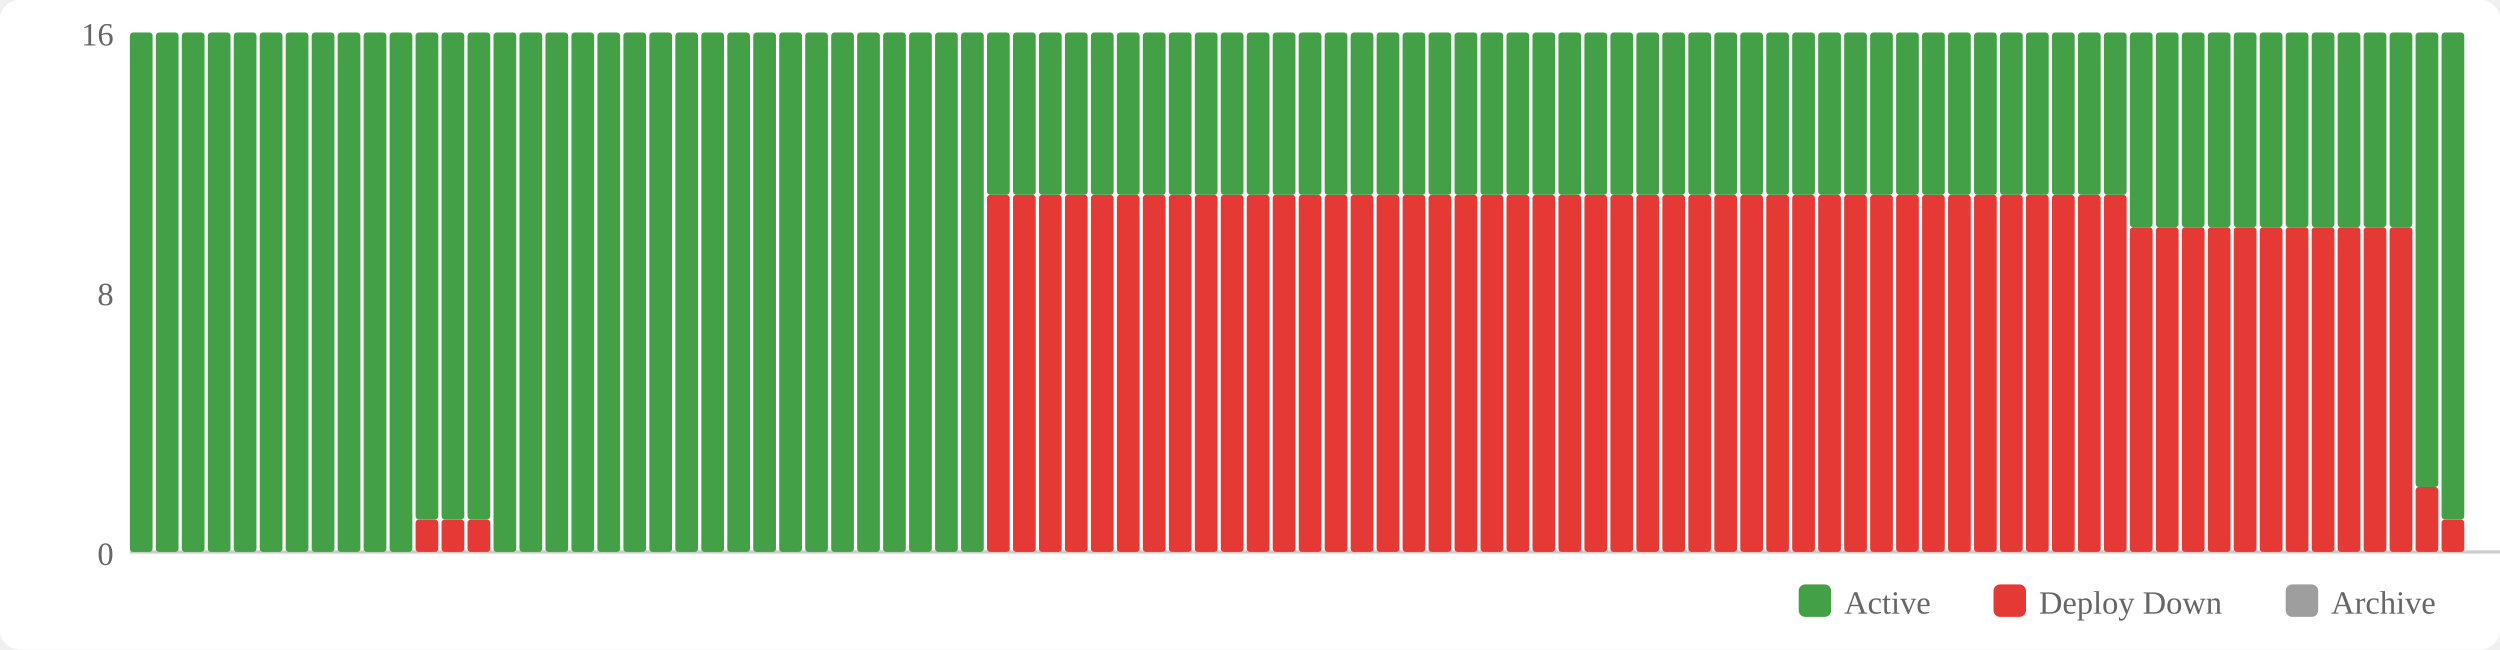
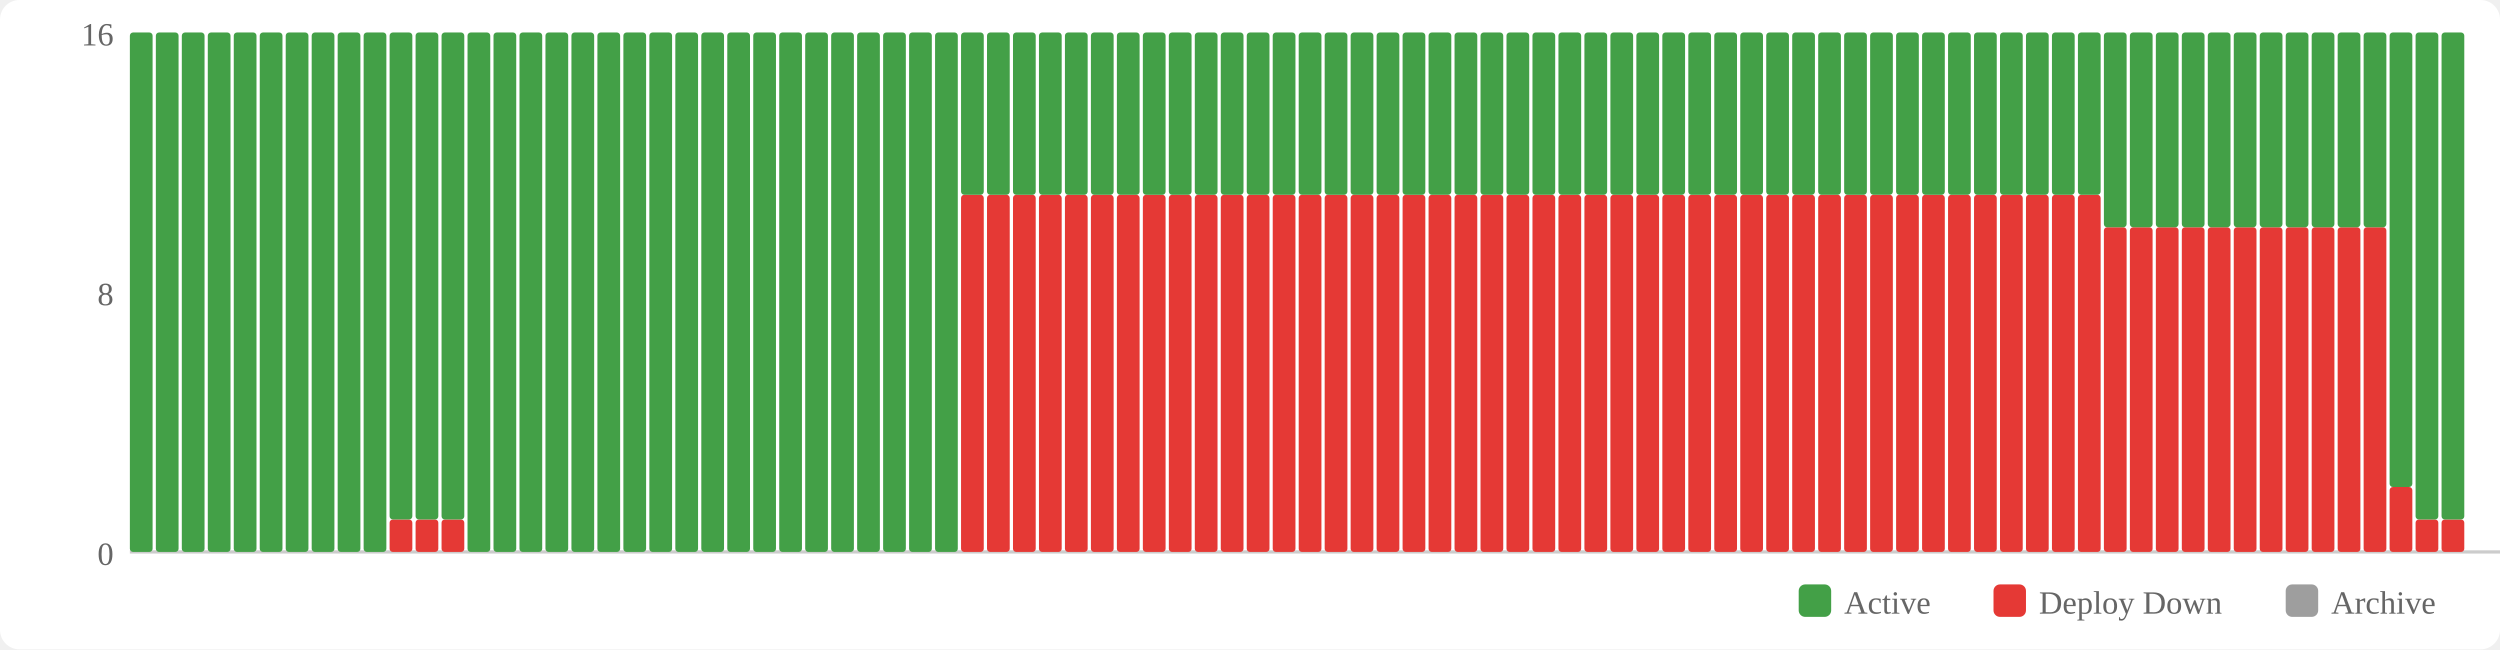
<svg xmlns="http://www.w3.org/2000/svg" width="770" height="200" viewBox="0 0 770 200">
  <rect width="770" height="200" fill="#fff" rx="6" />
  <rect x="554" y="180" width="10" height="10" fill="#43a047" rx="2" />
  <text x="568" y="189" font-size="10" fill="#666">Active</text>
  <rect x="614" y="180" width="10" height="10" fill="#e53935" rx="2" />
  <text x="628" y="189" font-size="10" fill="#666">Deploy Down</text>
  <rect x="704" y="180" width="10" height="10" fill="#9e9e9e" rx="2" />
  <text x="718" y="189" font-size="10" fill="#666">Archive</text>
  <text x="35" y="174" text-anchor="end" font-size="10" fill="#666">0</text>
  <text x="35" y="94" text-anchor="end" font-size="10" fill="#666">8</text>
  <text x="35" y="14" text-anchor="end" font-size="10" fill="#666">16</text>
  <line x1="40" y1="170" x2="770" y2="170" stroke="#ccc" stroke-width="1" />
  <rect x="40" y="10" width="7" height="160" fill="#43a047" rx="1" />
  <rect x="48" y="10" width="7" height="160" fill="#43a047" rx="1" />
  <rect x="56" y="10" width="7" height="160" fill="#43a047" rx="1" />
  <rect x="64" y="10" width="7" height="160" fill="#43a047" rx="1" />
  <rect x="72" y="10" width="7" height="160" fill="#43a047" rx="1" />
  <rect x="80" y="10" width="7" height="160" fill="#43a047" rx="1" />
  <rect x="88" y="10" width="7" height="160" fill="#43a047" rx="1" />
  <rect x="96" y="10" width="7" height="160" fill="#43a047" rx="1" />
  <rect x="104" y="10" width="7" height="160" fill="#43a047" rx="1" />
  <rect x="112" y="10" width="7" height="160" fill="#43a047" rx="1" />
-   <rect x="120" y="10" width="7" height="160" fill="#43a047" rx="1" />
+   <rect x="120" y="160" width="7" height="10" fill="#e53935" rx="1" />
+   <rect x="120" y="10" width="7" height="150" fill="#43a047" rx="1" />
  <rect x="128" y="160" width="7" height="10" fill="#e53935" rx="1" />
  <rect x="128" y="10" width="7" height="150" fill="#43a047" rx="1" />
  <rect x="136" y="160" width="7" height="10" fill="#e53935" rx="1" />
  <rect x="136" y="10" width="7" height="150" fill="#43a047" rx="1" />
-   <rect x="144" y="160" width="7" height="10" fill="#e53935" rx="1" />
-   <rect x="144" y="10" width="7" height="150" fill="#43a047" rx="1" />
+   <rect x="144" y="10" width="7" height="160" fill="#43a047" rx="1" />
  <rect x="152" y="10" width="7" height="160" fill="#43a047" rx="1" />
  <rect x="160" y="10" width="7" height="160" fill="#43a047" rx="1" />
  <rect x="168" y="10" width="7" height="160" fill="#43a047" rx="1" />
  <rect x="176" y="10" width="7" height="160" fill="#43a047" rx="1" />
  <rect x="184" y="10" width="7" height="160" fill="#43a047" rx="1" />
  <rect x="192" y="10" width="7" height="160" fill="#43a047" rx="1" />
  <rect x="200" y="10" width="7" height="160" fill="#43a047" rx="1" />
  <rect x="208" y="10" width="7" height="160" fill="#43a047" rx="1" />
  <rect x="216" y="10" width="7" height="160" fill="#43a047" rx="1" />
  <rect x="224" y="10" width="7" height="160" fill="#43a047" rx="1" />
  <rect x="232" y="10" width="7" height="160" fill="#43a047" rx="1" />
  <rect x="240" y="10" width="7" height="160" fill="#43a047" rx="1" />
  <rect x="248" y="10" width="7" height="160" fill="#43a047" rx="1" />
  <rect x="256" y="10" width="7" height="160" fill="#43a047" rx="1" />
  <rect x="264" y="10" width="7" height="160" fill="#43a047" rx="1" />
  <rect x="272" y="10" width="7" height="160" fill="#43a047" rx="1" />
  <rect x="280" y="10" width="7" height="160" fill="#43a047" rx="1" />
  <rect x="288" y="10" width="7" height="160" fill="#43a047" rx="1" />
-   <rect x="296" y="10" width="7" height="160" fill="#43a047" rx="1" />
+   <rect x="296" y="60" width="7" height="110" fill="#e53935" rx="1" />
+   <rect x="296" y="10" width="7" height="50" fill="#43a047" rx="1" />
  <rect x="304" y="60" width="7" height="110" fill="#e53935" rx="1" />
  <rect x="304" y="10" width="7" height="50" fill="#43a047" rx="1" />
  <rect x="312" y="60" width="7" height="110" fill="#e53935" rx="1" />
  <rect x="312" y="10" width="7" height="50" fill="#43a047" rx="1" />
  <rect x="320" y="60" width="7" height="110" fill="#e53935" rx="1" />
  <rect x="320" y="10" width="7" height="50" fill="#43a047" rx="1" />
  <rect x="328" y="60" width="7" height="110" fill="#e53935" rx="1" />
  <rect x="328" y="10" width="7" height="50" fill="#43a047" rx="1" />
  <rect x="336" y="60" width="7" height="110" fill="#e53935" rx="1" />
  <rect x="336" y="10" width="7" height="50" fill="#43a047" rx="1" />
  <rect x="344" y="60" width="7" height="110" fill="#e53935" rx="1" />
  <rect x="344" y="10" width="7" height="50" fill="#43a047" rx="1" />
  <rect x="352" y="60" width="7" height="110" fill="#e53935" rx="1" />
  <rect x="352" y="10" width="7" height="50" fill="#43a047" rx="1" />
  <rect x="360" y="60" width="7" height="110" fill="#e53935" rx="1" />
  <rect x="360" y="10" width="7" height="50" fill="#43a047" rx="1" />
  <rect x="368" y="60" width="7" height="110" fill="#e53935" rx="1" />
  <rect x="368" y="10" width="7" height="50" fill="#43a047" rx="1" />
  <rect x="376" y="60" width="7" height="110" fill="#e53935" rx="1" />
  <rect x="376" y="10" width="7" height="50" fill="#43a047" rx="1" />
  <rect x="384" y="60" width="7" height="110" fill="#e53935" rx="1" />
  <rect x="384" y="10" width="7" height="50" fill="#43a047" rx="1" />
  <rect x="392" y="60" width="7" height="110" fill="#e53935" rx="1" />
  <rect x="392" y="10" width="7" height="50" fill="#43a047" rx="1" />
  <rect x="400" y="60" width="7" height="110" fill="#e53935" rx="1" />
  <rect x="400" y="10" width="7" height="50" fill="#43a047" rx="1" />
  <rect x="408" y="60" width="7" height="110" fill="#e53935" rx="1" />
  <rect x="408" y="10" width="7" height="50" fill="#43a047" rx="1" />
  <rect x="416" y="60" width="7" height="110" fill="#e53935" rx="1" />
  <rect x="416" y="10" width="7" height="50" fill="#43a047" rx="1" />
  <rect x="424" y="60" width="7" height="110" fill="#e53935" rx="1" />
  <rect x="424" y="10" width="7" height="50" fill="#43a047" rx="1" />
  <rect x="432" y="60" width="7" height="110" fill="#e53935" rx="1" />
  <rect x="432" y="10" width="7" height="50" fill="#43a047" rx="1" />
  <rect x="440" y="60" width="7" height="110" fill="#e53935" rx="1" />
  <rect x="440" y="10" width="7" height="50" fill="#43a047" rx="1" />
  <rect x="448" y="60" width="7" height="110" fill="#e53935" rx="1" />
  <rect x="448" y="10" width="7" height="50" fill="#43a047" rx="1" />
  <rect x="456" y="60" width="7" height="110" fill="#e53935" rx="1" />
  <rect x="456" y="10" width="7" height="50" fill="#43a047" rx="1" />
  <rect x="464" y="60" width="7" height="110" fill="#e53935" rx="1" />
  <rect x="464" y="10" width="7" height="50" fill="#43a047" rx="1" />
  <rect x="472" y="60" width="7" height="110" fill="#e53935" rx="1" />
  <rect x="472" y="10" width="7" height="50" fill="#43a047" rx="1" />
  <rect x="480" y="60" width="7" height="110" fill="#e53935" rx="1" />
  <rect x="480" y="10" width="7" height="50" fill="#43a047" rx="1" />
  <rect x="488" y="60" width="7" height="110" fill="#e53935" rx="1" />
  <rect x="488" y="10" width="7" height="50" fill="#43a047" rx="1" />
  <rect x="496" y="60" width="7" height="110" fill="#e53935" rx="1" />
  <rect x="496" y="10" width="7" height="50" fill="#43a047" rx="1" />
  <rect x="504" y="60" width="7" height="110" fill="#e53935" rx="1" />
  <rect x="504" y="10" width="7" height="50" fill="#43a047" rx="1" />
  <rect x="512" y="60" width="7" height="110" fill="#e53935" rx="1" />
  <rect x="512" y="10" width="7" height="50" fill="#43a047" rx="1" />
  <rect x="520" y="60" width="7" height="110" fill="#e53935" rx="1" />
  <rect x="520" y="10" width="7" height="50" fill="#43a047" rx="1" />
  <rect x="528" y="60" width="7" height="110" fill="#e53935" rx="1" />
  <rect x="528" y="10" width="7" height="50" fill="#43a047" rx="1" />
  <rect x="536" y="60" width="7" height="110" fill="#e53935" rx="1" />
  <rect x="536" y="10" width="7" height="50" fill="#43a047" rx="1" />
  <rect x="544" y="60" width="7" height="110" fill="#e53935" rx="1" />
  <rect x="544" y="10" width="7" height="50" fill="#43a047" rx="1" />
  <rect x="552" y="60" width="7" height="110" fill="#e53935" rx="1" />
  <rect x="552" y="10" width="7" height="50" fill="#43a047" rx="1" />
  <rect x="560" y="60" width="7" height="110" fill="#e53935" rx="1" />
  <rect x="560" y="10" width="7" height="50" fill="#43a047" rx="1" />
  <rect x="568" y="60" width="7" height="110" fill="#e53935" rx="1" />
  <rect x="568" y="10" width="7" height="50" fill="#43a047" rx="1" />
  <rect x="576" y="60" width="7" height="110" fill="#e53935" rx="1" />
  <rect x="576" y="10" width="7" height="50" fill="#43a047" rx="1" />
  <rect x="584" y="60" width="7" height="110" fill="#e53935" rx="1" />
  <rect x="584" y="10" width="7" height="50" fill="#43a047" rx="1" />
  <rect x="592" y="60" width="7" height="110" fill="#e53935" rx="1" />
  <rect x="592" y="10" width="7" height="50" fill="#43a047" rx="1" />
  <rect x="600" y="60" width="7" height="110" fill="#e53935" rx="1" />
  <rect x="600" y="10" width="7" height="50" fill="#43a047" rx="1" />
  <rect x="608" y="60" width="7" height="110" fill="#e53935" rx="1" />
  <rect x="608" y="10" width="7" height="50" fill="#43a047" rx="1" />
  <rect x="616" y="60" width="7" height="110" fill="#e53935" rx="1" />
  <rect x="616" y="10" width="7" height="50" fill="#43a047" rx="1" />
  <rect x="624" y="60" width="7" height="110" fill="#e53935" rx="1" />
  <rect x="624" y="10" width="7" height="50" fill="#43a047" rx="1" />
  <rect x="632" y="60" width="7" height="110" fill="#e53935" rx="1" />
  <rect x="632" y="10" width="7" height="50" fill="#43a047" rx="1" />
  <rect x="640" y="60" width="7" height="110" fill="#e53935" rx="1" />
  <rect x="640" y="10" width="7" height="50" fill="#43a047" rx="1" />
-   <rect x="648" y="60" width="7" height="110" fill="#e53935" rx="1" />
-   <rect x="648" y="10" width="7" height="50" fill="#43a047" rx="1" />
+   <rect x="648" y="70" width="7" height="100" fill="#e53935" rx="1" />
+   <rect x="648" y="10" width="7" height="60" fill="#43a047" rx="1" />
  <rect x="656" y="70" width="7" height="100" fill="#e53935" rx="1" />
  <rect x="656" y="10" width="7" height="60" fill="#43a047" rx="1" />
  <rect x="664" y="70" width="7" height="100" fill="#e53935" rx="1" />
  <rect x="664" y="10" width="7" height="60" fill="#43a047" rx="1" />
  <rect x="672" y="70" width="7" height="100" fill="#e53935" rx="1" />
  <rect x="672" y="10" width="7" height="60" fill="#43a047" rx="1" />
  <rect x="680" y="70" width="7" height="100" fill="#e53935" rx="1" />
  <rect x="680" y="10" width="7" height="60" fill="#43a047" rx="1" />
  <rect x="688" y="70" width="7" height="100" fill="#e53935" rx="1" />
  <rect x="688" y="10" width="7" height="60" fill="#43a047" rx="1" />
  <rect x="696" y="70" width="7" height="100" fill="#e53935" rx="1" />
  <rect x="696" y="10" width="7" height="60" fill="#43a047" rx="1" />
  <rect x="704" y="70" width="7" height="100" fill="#e53935" rx="1" />
  <rect x="704" y="10" width="7" height="60" fill="#43a047" rx="1" />
  <rect x="712" y="70" width="7" height="100" fill="#e53935" rx="1" />
  <rect x="712" y="10" width="7" height="60" fill="#43a047" rx="1" />
  <rect x="720" y="70" width="7" height="100" fill="#e53935" rx="1" />
  <rect x="720" y="10" width="7" height="60" fill="#43a047" rx="1" />
  <rect x="728" y="70" width="7" height="100" fill="#e53935" rx="1" />
  <rect x="728" y="10" width="7" height="60" fill="#43a047" rx="1" />
-   <rect x="736" y="70" width="7" height="100" fill="#e53935" rx="1" />
-   <rect x="736" y="10" width="7" height="60" fill="#43a047" rx="1" />
-   <rect x="744" y="150" width="7" height="20" fill="#e53935" rx="1" />
-   <rect x="744" y="10" width="7" height="140" fill="#43a047" rx="1" />
+   <rect x="736" y="150" width="7" height="20" fill="#e53935" rx="1" />
+   <rect x="736" y="10" width="7" height="140" fill="#43a047" rx="1" />
+   <rect x="744" y="160" width="7" height="10" fill="#e53935" rx="1" />
+   <rect x="744" y="10" width="7" height="150" fill="#43a047" rx="1" />
  <rect x="752" y="160" width="7" height="10" fill="#e53935" rx="1" />
  <rect x="752" y="10" width="7" height="150" fill="#43a047" rx="1" />
</svg>
